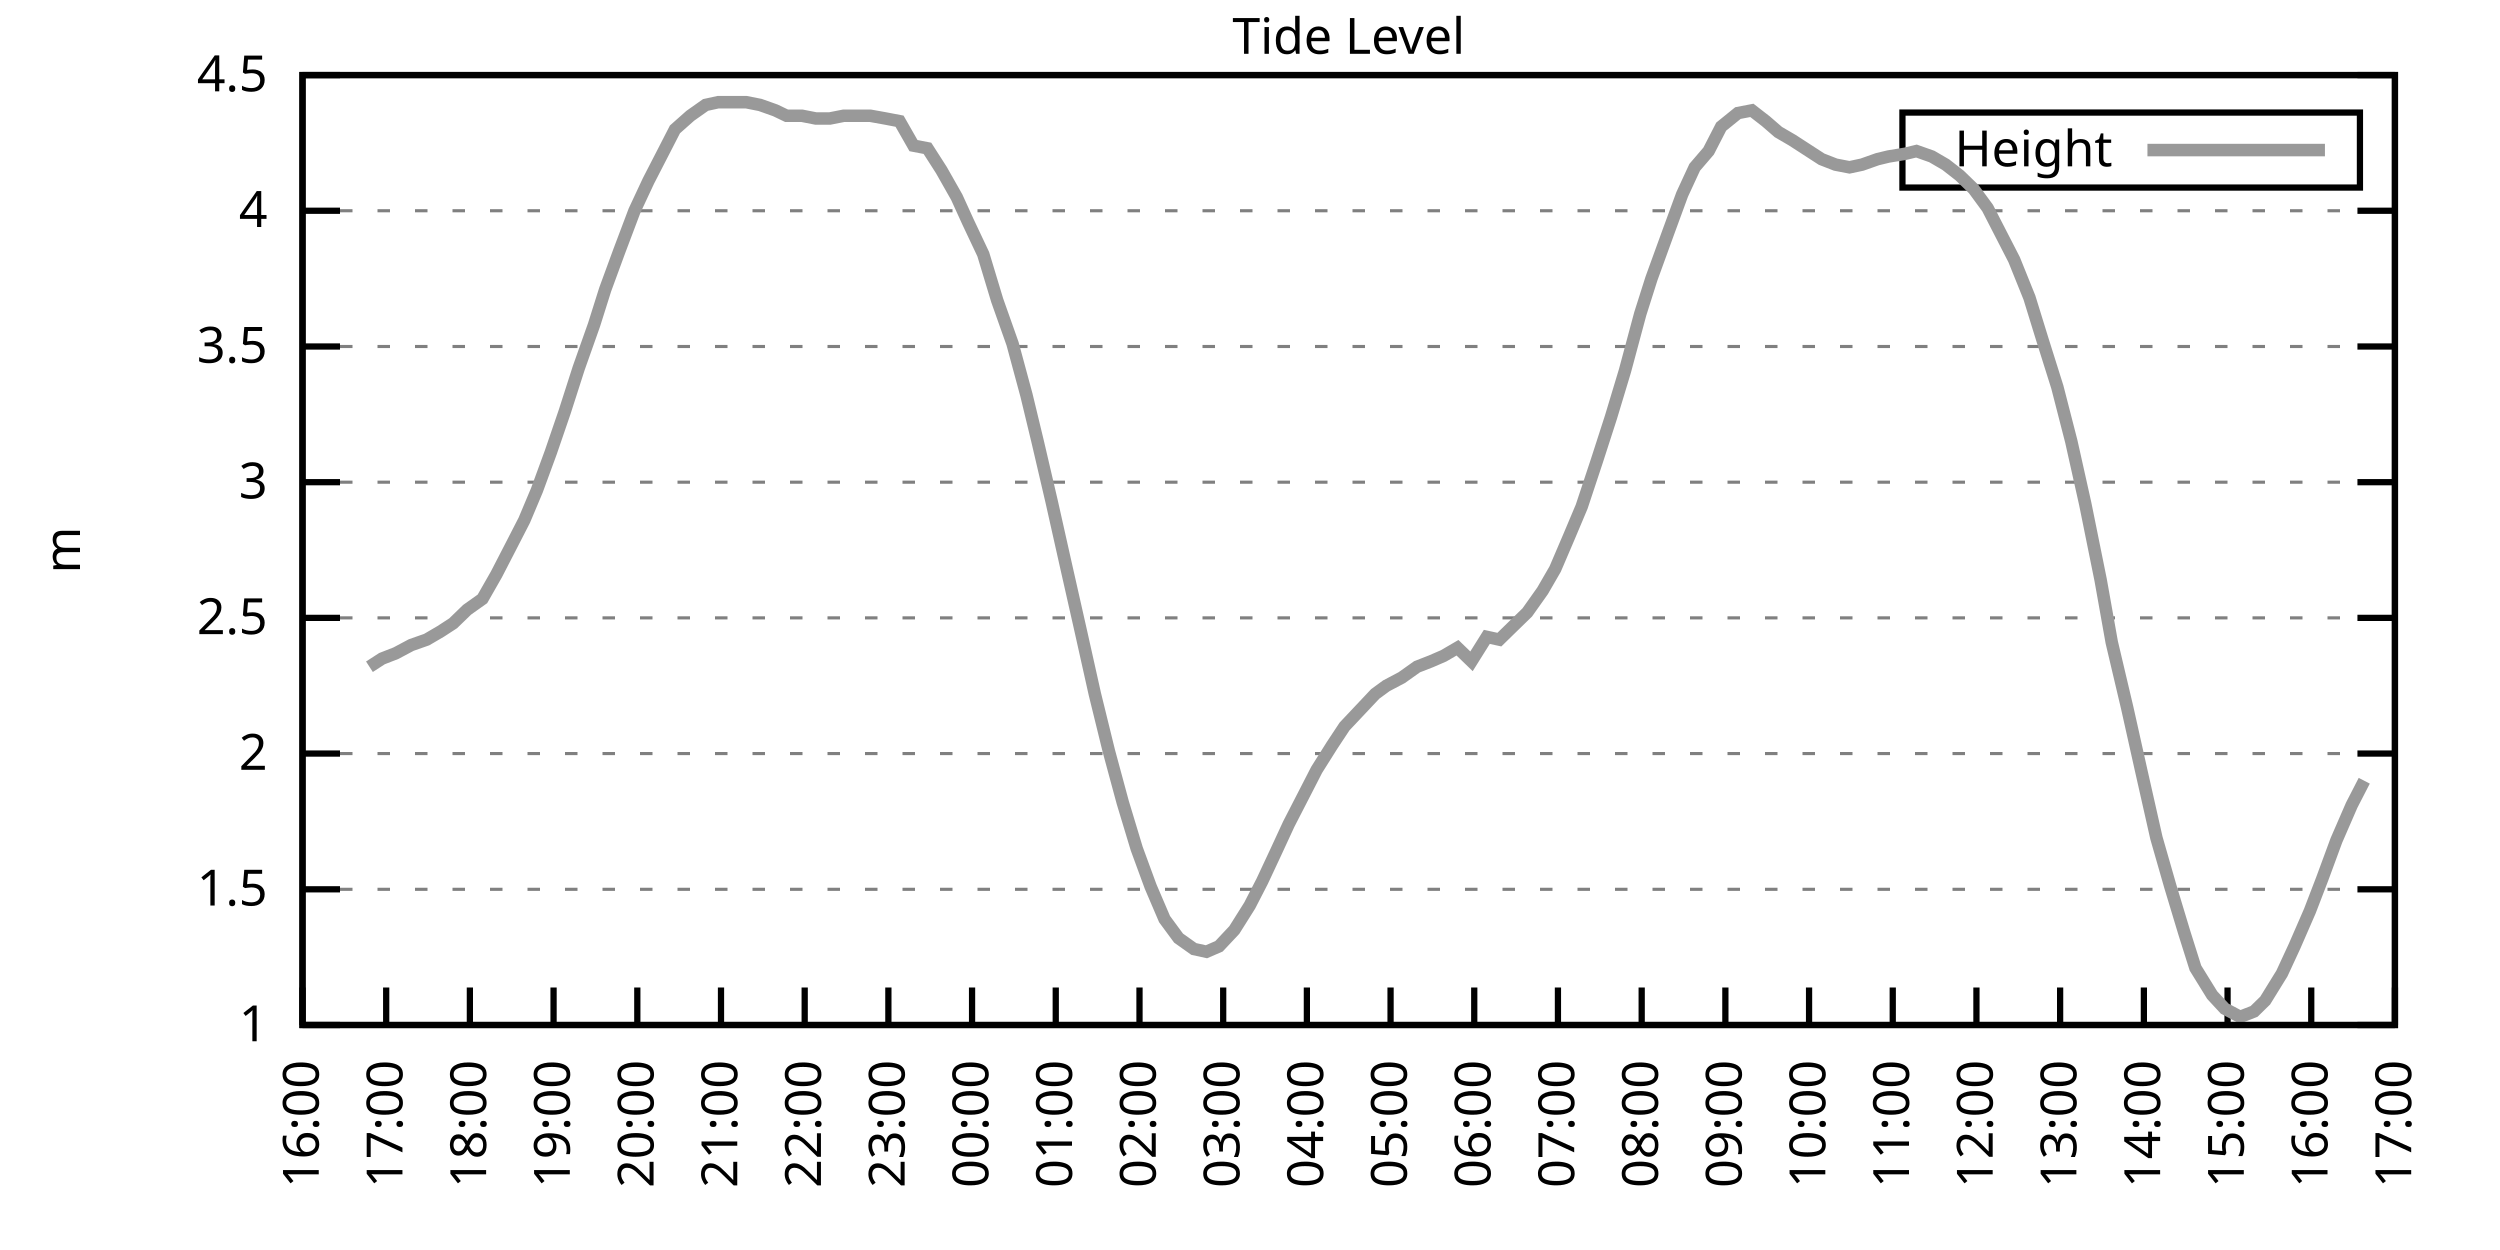
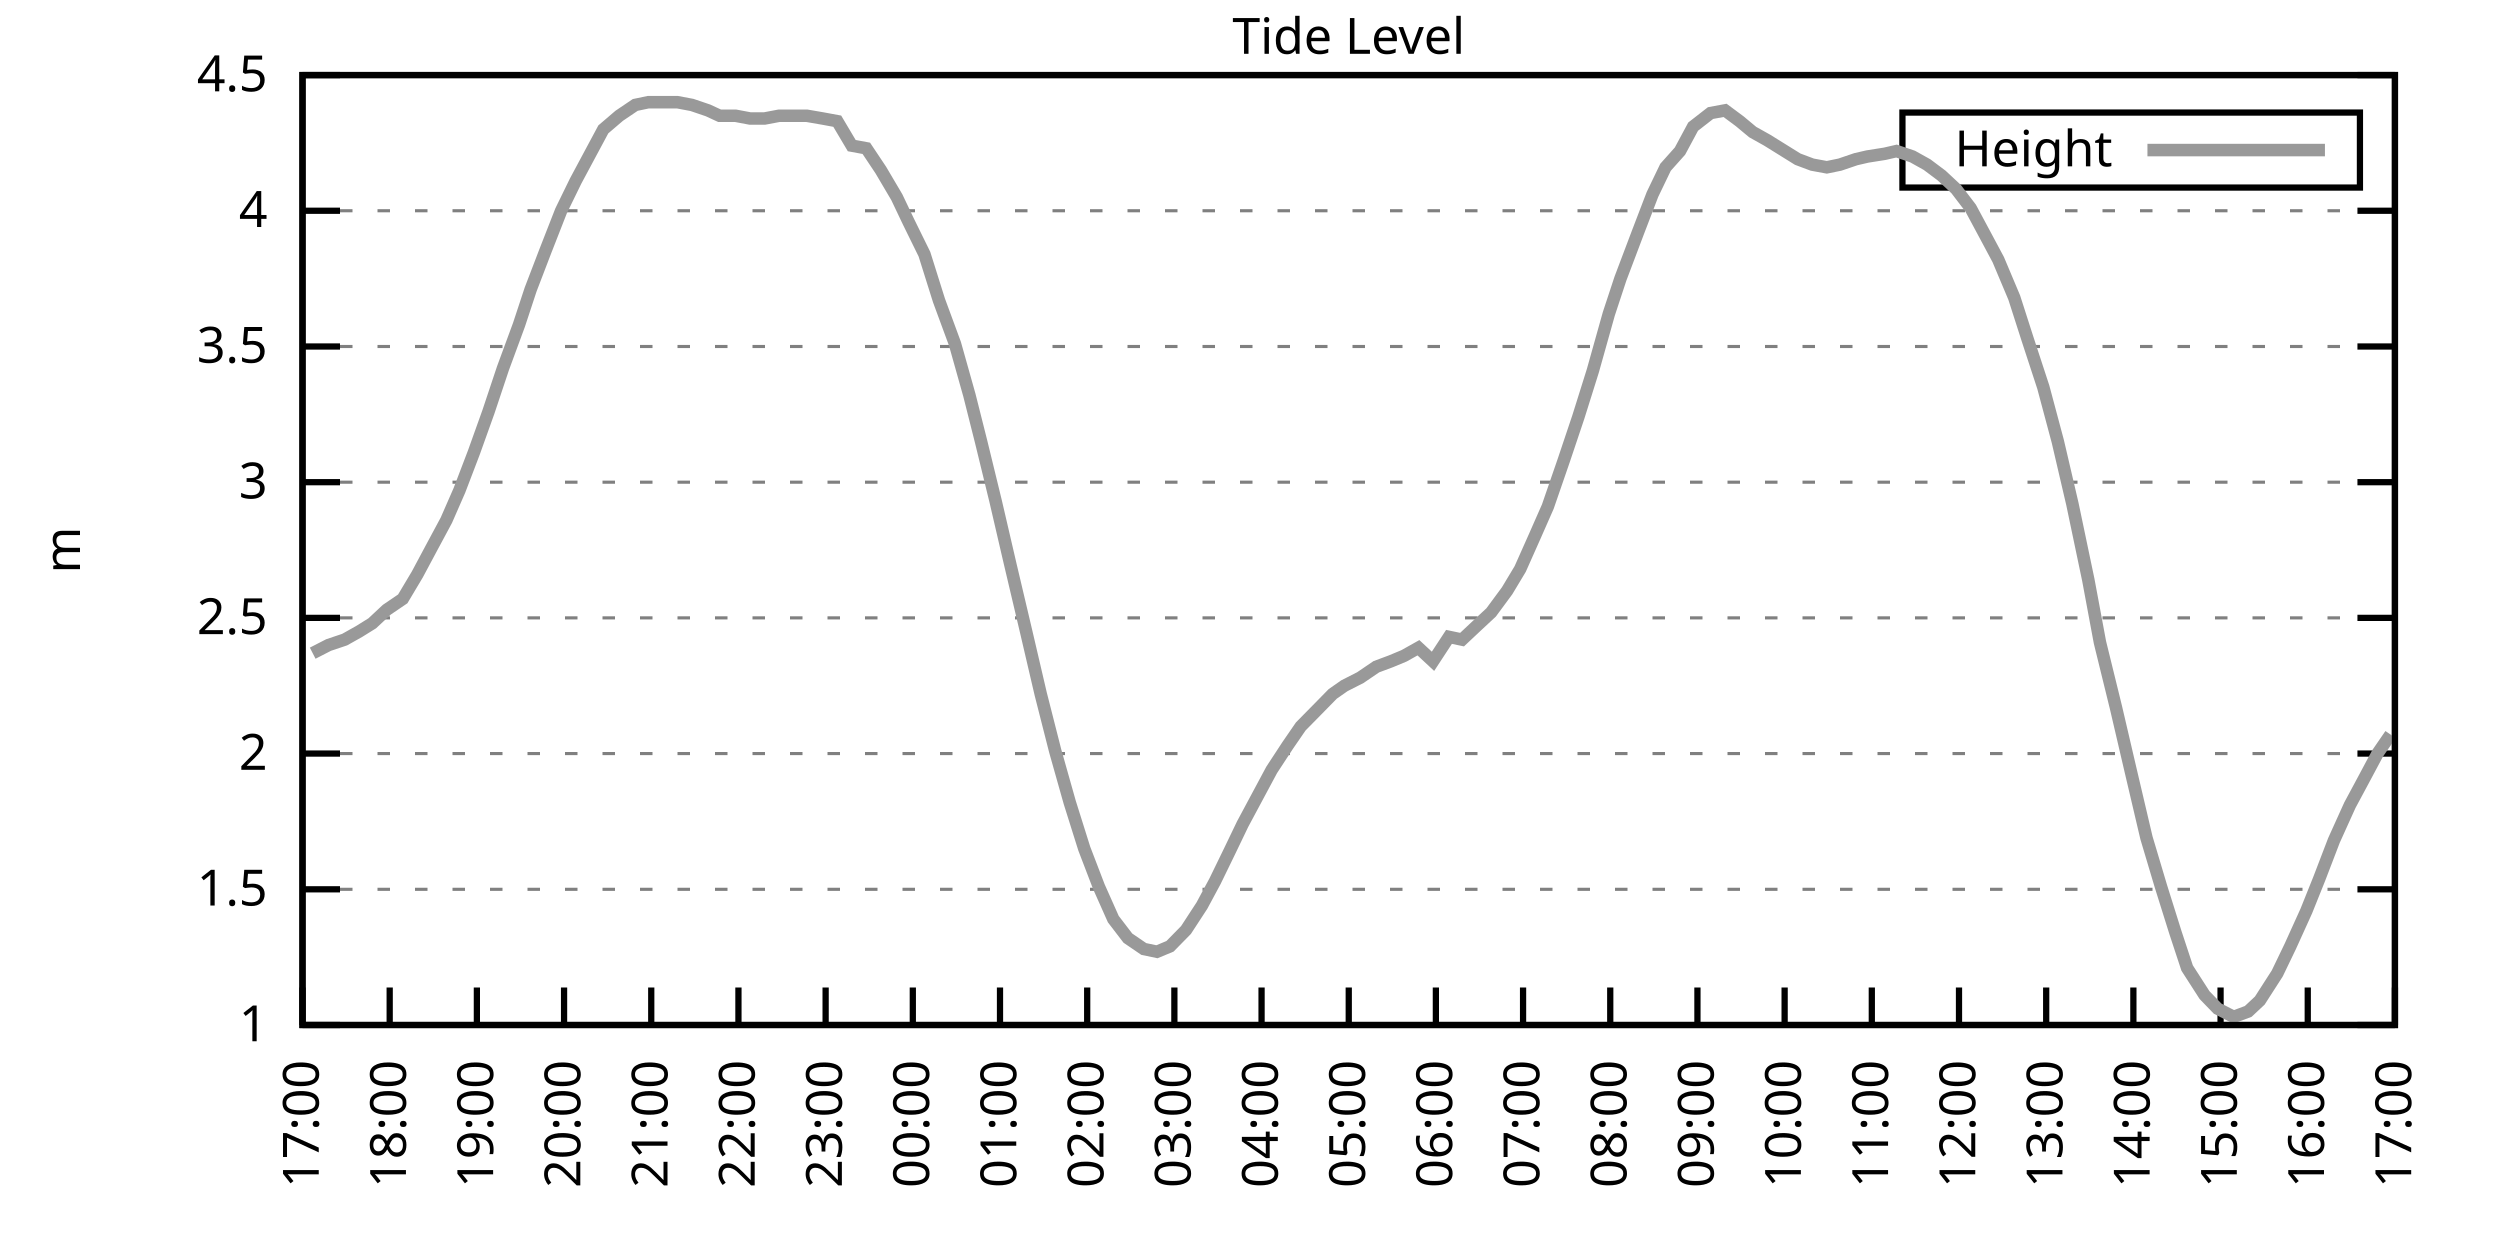
<svg xmlns="http://www.w3.org/2000/svg" xmlns:xlink="http://www.w3.org/1999/xlink" width="400" height="200" viewBox="0 0 400 200">
  <g id="gnuplot_canvas">
    <rect x="0" y="0" width="400" height="200" fill="none" />
    <defs>
      <circle id="gpDot" r="0.5" stroke-width="0.5" stroke="currentColor" />
      <path id="gpPt0" stroke-width="0.333" stroke="currentColor" d="M-1,0 h2 M0,-1 v2" />
      <path id="gpPt1" stroke-width="0.333" stroke="currentColor" d="M-1,-1 L1,1 M1,-1 L-1,1" />
      <path id="gpPt2" stroke-width="0.333" stroke="currentColor" d="M-1,0 L1,0 M0,-1 L0,1 M-1,-1 L1,1 M-1,1 L1,-1" />
      <rect id="gpPt3" stroke-width="0.333" stroke="currentColor" x="-1" y="-1" width="2" height="2" />
      <rect id="gpPt4" stroke-width="0.333" stroke="currentColor" fill="currentColor" x="-1" y="-1" width="2" height="2" />
      <circle id="gpPt5" stroke-width="0.333" stroke="currentColor" cx="0" cy="0" r="1" />
      <use xlink:href="#gpPt5" id="gpPt6" fill="currentColor" stroke="none" />
      <path id="gpPt7" stroke-width="0.333" stroke="currentColor" d="M0,-1.33 L-1.33,0.67 L1.33,0.67 z" />
      <use xlink:href="#gpPt7" id="gpPt8" fill="currentColor" stroke="none" />
      <use xlink:href="#gpPt7" id="gpPt9" stroke="currentColor" transform="rotate(180)" />
      <use xlink:href="#gpPt9" id="gpPt10" fill="currentColor" stroke="none" />
      <use xlink:href="#gpPt3" id="gpPt11" stroke="currentColor" transform="rotate(45)" />
      <use xlink:href="#gpPt11" id="gpPt12" fill="currentColor" stroke="none" />
      <path id="gpPt13" stroke-width="0.333" stroke="currentColor" d="M0,1.330 L1.265,0.411 L0.782,-1.067 L-0.782,-1.076 L-1.265,0.411 z" />
      <use xlink:href="#gpPt13" id="gpPt14" fill="currentColor" stroke="none" />
      <filter id="textbox" filterUnits="objectBoundingBox" x="0" y="0" height="1" width="1">
        <feFlood flood-color="white" flood-opacity="1" result="bgnd" />
        <feComposite in="SourceGraphic" in2="bgnd" operator="atop" />
      </filter>
      <filter id="greybox" filterUnits="objectBoundingBox" x="0" y="0" height="1" width="1">
        <feFlood flood-color="lightgrey" flood-opacity="1" result="grey" />
        <feComposite in="SourceGraphic" in2="grey" operator="atop" />
      </filter>
    </defs>
    <g fill="none" color="white" stroke="currentColor" stroke-width="1.00" stroke-linecap="butt" stroke-linejoin="miter">
</g>
    <g fill="none" color="black" stroke="currentColor" stroke-width="1.00" stroke-linecap="butt" stroke-linejoin="miter">
      <g stroke="none" shape-rendering="crispEdges">
        <polygon fill="rgb(255, 255, 255)" points="48.40,164.00 383.18,164.00 383.18,12.02 48.40,12.02 " />
      </g>
    </g>
    <g fill="none" color="black" stroke="currentColor" stroke-width="1.00" stroke-linecap="butt" stroke-linejoin="miter">
</g>
    <g fill="none" color="black" stroke="black" stroke-width="0.50" stroke-linecap="butt" stroke-linejoin="miter">
</g>
    <g fill="none" color="gray" stroke="currentColor" stroke-width="0.50" stroke-linecap="butt" stroke-linejoin="miter">
      <path stroke="gray" stroke-dasharray="2,4" class="gridline" d="M48.40,164.00 L383.19,164.00  " />
    </g>
    <g fill="none" color="gray" stroke="gray" stroke-width="1.00" stroke-linecap="butt" stroke-linejoin="miter">
</g>
    <g fill="none" color="black" stroke="currentColor" stroke-width="1.00" stroke-linecap="butt" stroke-linejoin="miter">
      <path stroke="black" d="M48.40,164.00 L54.40,164.00 M383.19,164.00 L377.19,164.00  " />
      <g transform="translate(42.80,166.60)" stroke="none" fill="black" font-family="Sans" font-size="8.00" text-anchor="end">
        <text>
          <tspan font-family="Sans"> 1</tspan>
        </text>
      </g>
    </g>
    <g fill="none" color="black" stroke="currentColor" stroke-width="1.00" stroke-linecap="butt" stroke-linejoin="miter">
</g>
    <g fill="none" color="black" stroke="black" stroke-width="0.50" stroke-linecap="butt" stroke-linejoin="miter">
</g>
    <g fill="none" color="gray" stroke="currentColor" stroke-width="0.50" stroke-linecap="butt" stroke-linejoin="miter">
      <path stroke="gray" stroke-dasharray="2,4" class="gridline" d="M48.40,142.29 L383.19,142.29  " />
    </g>
    <g fill="none" color="gray" stroke="gray" stroke-width="1.00" stroke-linecap="butt" stroke-linejoin="miter">
</g>
    <g fill="none" color="black" stroke="currentColor" stroke-width="1.00" stroke-linecap="butt" stroke-linejoin="miter">
      <path stroke="black" d="M48.40,142.29 L54.40,142.29 M383.19,142.29 L377.19,142.29  " />
      <g transform="translate(42.80,144.89)" stroke="none" fill="black" font-family="Sans" font-size="8.00" text-anchor="end">
        <text>
          <tspan font-family="Sans"> 1.5</tspan>
        </text>
      </g>
    </g>
    <g fill="none" color="black" stroke="currentColor" stroke-width="1.00" stroke-linecap="butt" stroke-linejoin="miter">
</g>
    <g fill="none" color="black" stroke="black" stroke-width="0.50" stroke-linecap="butt" stroke-linejoin="miter">
</g>
    <g fill="none" color="gray" stroke="currentColor" stroke-width="0.50" stroke-linecap="butt" stroke-linejoin="miter">
      <path stroke="gray" stroke-dasharray="2,4" class="gridline" d="M48.40,120.57 L383.19,120.57  " />
    </g>
    <g fill="none" color="gray" stroke="gray" stroke-width="1.00" stroke-linecap="butt" stroke-linejoin="miter">
</g>
    <g fill="none" color="black" stroke="currentColor" stroke-width="1.00" stroke-linecap="butt" stroke-linejoin="miter">
      <path stroke="black" d="M48.40,120.57 L54.40,120.57 M383.19,120.57 L377.19,120.57  " />
      <g transform="translate(42.80,123.17)" stroke="none" fill="black" font-family="Sans" font-size="8.00" text-anchor="end">
        <text>
          <tspan font-family="Sans"> 2</tspan>
        </text>
      </g>
    </g>
    <g fill="none" color="black" stroke="currentColor" stroke-width="1.00" stroke-linecap="butt" stroke-linejoin="miter">
</g>
    <g fill="none" color="black" stroke="black" stroke-width="0.50" stroke-linecap="butt" stroke-linejoin="miter">
</g>
    <g fill="none" color="gray" stroke="currentColor" stroke-width="0.50" stroke-linecap="butt" stroke-linejoin="miter">
      <path stroke="gray" stroke-dasharray="2,4" class="gridline" d="M48.40,98.86 L383.19,98.86  " />
    </g>
    <g fill="none" color="gray" stroke="gray" stroke-width="1.00" stroke-linecap="butt" stroke-linejoin="miter">
</g>
    <g fill="none" color="black" stroke="currentColor" stroke-width="1.00" stroke-linecap="butt" stroke-linejoin="miter">
      <path stroke="black" d="M48.40,98.86 L54.40,98.86 M383.19,98.86 L377.19,98.86  " />
      <g transform="translate(42.80,101.46)" stroke="none" fill="black" font-family="Sans" font-size="8.00" text-anchor="end">
        <text>
          <tspan font-family="Sans"> 2.5</tspan>
        </text>
      </g>
    </g>
    <g fill="none" color="black" stroke="currentColor" stroke-width="1.00" stroke-linecap="butt" stroke-linejoin="miter">
</g>
    <g fill="none" color="black" stroke="black" stroke-width="0.50" stroke-linecap="butt" stroke-linejoin="miter">
</g>
    <g fill="none" color="gray" stroke="currentColor" stroke-width="0.50" stroke-linecap="butt" stroke-linejoin="miter">
      <path stroke="gray" stroke-dasharray="2,4" class="gridline" d="M48.40,77.15 L383.19,77.15  " />
    </g>
    <g fill="none" color="gray" stroke="gray" stroke-width="1.00" stroke-linecap="butt" stroke-linejoin="miter">
</g>
    <g fill="none" color="black" stroke="currentColor" stroke-width="1.00" stroke-linecap="butt" stroke-linejoin="miter">
      <path stroke="black" d="M48.40,77.15 L54.40,77.15 M383.19,77.15 L377.19,77.15  " />
      <g transform="translate(42.80,79.75)" stroke="none" fill="black" font-family="Sans" font-size="8.00" text-anchor="end">
        <text>
          <tspan font-family="Sans"> 3</tspan>
        </text>
      </g>
    </g>
    <g fill="none" color="black" stroke="currentColor" stroke-width="1.00" stroke-linecap="butt" stroke-linejoin="miter">
</g>
    <g fill="none" color="black" stroke="black" stroke-width="0.50" stroke-linecap="butt" stroke-linejoin="miter">
</g>
    <g fill="none" color="gray" stroke="currentColor" stroke-width="0.50" stroke-linecap="butt" stroke-linejoin="miter">
      <path stroke="gray" stroke-dasharray="2,4" class="gridline" d="M48.40,55.44 L383.19,55.44  " />
    </g>
    <g fill="none" color="gray" stroke="gray" stroke-width="1.00" stroke-linecap="butt" stroke-linejoin="miter">
</g>
    <g fill="none" color="black" stroke="currentColor" stroke-width="1.00" stroke-linecap="butt" stroke-linejoin="miter">
      <path stroke="black" d="M48.40,55.44 L54.40,55.44 M383.19,55.44 L377.19,55.44  " />
      <g transform="translate(42.80,58.04)" stroke="none" fill="black" font-family="Sans" font-size="8.00" text-anchor="end">
        <text>
          <tspan font-family="Sans"> 3.5</tspan>
        </text>
      </g>
    </g>
    <g fill="none" color="black" stroke="currentColor" stroke-width="1.00" stroke-linecap="butt" stroke-linejoin="miter">
</g>
    <g fill="none" color="black" stroke="black" stroke-width="0.50" stroke-linecap="butt" stroke-linejoin="miter">
</g>
    <g fill="none" color="gray" stroke="currentColor" stroke-width="0.50" stroke-linecap="butt" stroke-linejoin="miter">
      <path stroke="gray" stroke-dasharray="2,4" class="gridline" d="M48.40,33.72 L383.19,33.72  " />
    </g>
    <g fill="none" color="gray" stroke="gray" stroke-width="1.00" stroke-linecap="butt" stroke-linejoin="miter">
</g>
    <g fill="none" color="black" stroke="currentColor" stroke-width="1.00" stroke-linecap="butt" stroke-linejoin="miter">
      <path stroke="black" d="M48.40,33.72 L54.40,33.72 M383.19,33.72 L377.19,33.72  " />
      <g transform="translate(42.80,36.32)" stroke="none" fill="black" font-family="Sans" font-size="8.00" text-anchor="end">
        <text>
          <tspan font-family="Sans"> 4</tspan>
        </text>
      </g>
    </g>
    <g fill="none" color="black" stroke="currentColor" stroke-width="1.00" stroke-linecap="butt" stroke-linejoin="miter">
</g>
    <g fill="none" color="black" stroke="black" stroke-width="0.50" stroke-linecap="butt" stroke-linejoin="miter">
</g>
    <g fill="none" color="gray" stroke="currentColor" stroke-width="0.50" stroke-linecap="butt" stroke-linejoin="miter">
      <path stroke="gray" stroke-dasharray="2,4" class="gridline" d="M48.40,12.01 L383.19,12.01  " />
    </g>
    <g fill="none" color="gray" stroke="gray" stroke-width="1.00" stroke-linecap="butt" stroke-linejoin="miter">
</g>
    <g fill="none" color="black" stroke="currentColor" stroke-width="1.00" stroke-linecap="butt" stroke-linejoin="miter">
      <path stroke="black" d="M48.40,12.01 L54.40,12.01 M383.19,12.01 L377.19,12.01  " />
      <g transform="translate(42.80,14.61)" stroke="none" fill="black" font-family="Sans" font-size="8.00" text-anchor="end">
        <text>
          <tspan font-family="Sans"> 4.5</tspan>
        </text>
      </g>
    </g>
    <g fill="none" color="black" stroke="currentColor" stroke-width="1.00" stroke-linecap="butt" stroke-linejoin="miter">
      <path stroke="black" d="M48.40,164.00 L48.40,158.00  " />
      <g transform="translate(51.00,169.60) rotate(270.00)" stroke="none" fill="black" font-family="Sans" font-size="8.00" text-anchor="end">
        <text>
-           <tspan font-family="Sans">16:00</tspan>
-         </text>
-       </g>
-     </g>
-     <g fill="none" color="black" stroke="currentColor" stroke-width="1.00" stroke-linecap="butt" stroke-linejoin="miter">
-       <path stroke="black" d="M61.79,164.00 L61.79,158.00  " />
-       <g transform="translate(64.39,169.60) rotate(270.00)" stroke="none" fill="black" font-family="Sans" font-size="8.00" text-anchor="end">
-         <text>
          <tspan font-family="Sans">17:00</tspan>
        </text>
      </g>
    </g>
    <g fill="none" color="black" stroke="currentColor" stroke-width="1.00" stroke-linecap="butt" stroke-linejoin="miter">
-       <path stroke="black" d="M75.18,164.00 L75.18,158.00  " />
-       <g transform="translate(77.78,169.60) rotate(270.00)" stroke="none" fill="black" font-family="Sans" font-size="8.00" text-anchor="end">
+       <path stroke="black" d="M62.35,164.00 L62.35,158.00  " />
+       <g transform="translate(64.95,169.60) rotate(270.00)" stroke="none" fill="black" font-family="Sans" font-size="8.00" text-anchor="end">
        <text>
          <tspan font-family="Sans">18:00</tspan>
        </text>
      </g>
    </g>
    <g fill="none" color="black" stroke="currentColor" stroke-width="1.00" stroke-linecap="butt" stroke-linejoin="miter">
-       <path stroke="black" d="M88.57,164.00 L88.57,158.00  " />
-       <g transform="translate(91.17,169.60) rotate(270.00)" stroke="none" fill="black" font-family="Sans" font-size="8.00" text-anchor="end">
+       <path stroke="black" d="M76.30,164.00 L76.30,158.00  " />
+       <g transform="translate(78.90,169.60) rotate(270.00)" stroke="none" fill="black" font-family="Sans" font-size="8.00" text-anchor="end">
        <text>
          <tspan font-family="Sans">19:00</tspan>
        </text>
      </g>
    </g>
    <g fill="none" color="black" stroke="currentColor" stroke-width="1.00" stroke-linecap="butt" stroke-linejoin="miter">
-       <path stroke="black" d="M101.97,164.00 L101.97,158.00  " />
-       <g transform="translate(104.57,169.60) rotate(270.00)" stroke="none" fill="black" font-family="Sans" font-size="8.00" text-anchor="end">
+       <path stroke="black" d="M90.25,164.00 L90.25,158.00  " />
+       <g transform="translate(92.85,169.60) rotate(270.00)" stroke="none" fill="black" font-family="Sans" font-size="8.00" text-anchor="end">
        <text>
          <tspan font-family="Sans">20:00</tspan>
        </text>
      </g>
    </g>
    <g fill="none" color="black" stroke="currentColor" stroke-width="1.00" stroke-linecap="butt" stroke-linejoin="miter">
-       <path stroke="black" d="M115.36,164.00 L115.36,158.00  " />
-       <g transform="translate(117.96,169.60) rotate(270.00)" stroke="none" fill="black" font-family="Sans" font-size="8.00" text-anchor="end">
+       <path stroke="black" d="M104.20,164.00 L104.20,158.00  " />
+       <g transform="translate(106.80,169.60) rotate(270.00)" stroke="none" fill="black" font-family="Sans" font-size="8.00" text-anchor="end">
        <text>
          <tspan font-family="Sans">21:00</tspan>
        </text>
      </g>
    </g>
    <g fill="none" color="black" stroke="currentColor" stroke-width="1.00" stroke-linecap="butt" stroke-linejoin="miter">
-       <path stroke="black" d="M128.75,164.00 L128.75,158.00  " />
-       <g transform="translate(131.35,169.60) rotate(270.00)" stroke="none" fill="black" font-family="Sans" font-size="8.00" text-anchor="end">
+       <path stroke="black" d="M118.15,164.00 L118.15,158.00  " />
+       <g transform="translate(120.75,169.60) rotate(270.00)" stroke="none" fill="black" font-family="Sans" font-size="8.00" text-anchor="end">
        <text>
          <tspan font-family="Sans">22:00</tspan>
        </text>
      </g>
    </g>
    <g fill="none" color="black" stroke="currentColor" stroke-width="1.00" stroke-linecap="butt" stroke-linejoin="miter">
-       <path stroke="black" d="M142.14,164.00 L142.14,158.00  " />
-       <g transform="translate(144.74,169.60) rotate(270.00)" stroke="none" fill="black" font-family="Sans" font-size="8.00" text-anchor="end">
+       <path stroke="black" d="M132.10,164.00 L132.10,158.00  " />
+       <g transform="translate(134.70,169.60) rotate(270.00)" stroke="none" fill="black" font-family="Sans" font-size="8.00" text-anchor="end">
        <text>
          <tspan font-family="Sans">23:00</tspan>
        </text>
      </g>
    </g>
    <g fill="none" color="black" stroke="currentColor" stroke-width="1.00" stroke-linecap="butt" stroke-linejoin="miter">
-       <path stroke="black" d="M155.53,164.00 L155.53,158.00  " />
-       <g transform="translate(158.13,169.60) rotate(270.00)" stroke="none" fill="black" font-family="Sans" font-size="8.00" text-anchor="end">
+       <path stroke="black" d="M146.05,164.00 L146.05,158.00  " />
+       <g transform="translate(148.65,169.60) rotate(270.00)" stroke="none" fill="black" font-family="Sans" font-size="8.00" text-anchor="end">
        <text>
          <tspan font-family="Sans">00:00</tspan>
        </text>
      </g>
    </g>
    <g fill="none" color="black" stroke="currentColor" stroke-width="1.00" stroke-linecap="butt" stroke-linejoin="miter">
-       <path stroke="black" d="M168.92,164.00 L168.92,158.00  " />
-       <g transform="translate(171.52,169.60) rotate(270.00)" stroke="none" fill="black" font-family="Sans" font-size="8.00" text-anchor="end">
+       <path stroke="black" d="M160.00,164.00 L160.00,158.00  " />
+       <g transform="translate(162.60,169.60) rotate(270.00)" stroke="none" fill="black" font-family="Sans" font-size="8.00" text-anchor="end">
        <text>
          <tspan font-family="Sans">01:00</tspan>
        </text>
      </g>
    </g>
    <g fill="none" color="black" stroke="currentColor" stroke-width="1.00" stroke-linecap="butt" stroke-linejoin="miter">
-       <path stroke="black" d="M182.32,164.00 L182.32,158.00  " />
-       <g transform="translate(184.92,169.60) rotate(270.00)" stroke="none" fill="black" font-family="Sans" font-size="8.00" text-anchor="end">
+       <path stroke="black" d="M173.95,164.00 L173.95,158.00  " />
+       <g transform="translate(176.55,169.60) rotate(270.00)" stroke="none" fill="black" font-family="Sans" font-size="8.00" text-anchor="end">
        <text>
          <tspan font-family="Sans">02:00</tspan>
        </text>
      </g>
    </g>
    <g fill="none" color="black" stroke="currentColor" stroke-width="1.00" stroke-linecap="butt" stroke-linejoin="miter">
-       <path stroke="black" d="M195.71,164.00 L195.71,158.00  " />
-       <g transform="translate(198.31,169.60) rotate(270.00)" stroke="none" fill="black" font-family="Sans" font-size="8.00" text-anchor="end">
+       <path stroke="black" d="M187.90,164.00 L187.90,158.00  " />
+       <g transform="translate(190.50,169.60) rotate(270.00)" stroke="none" fill="black" font-family="Sans" font-size="8.00" text-anchor="end">
        <text>
          <tspan font-family="Sans">03:00</tspan>
        </text>
      </g>
    </g>
    <g fill="none" color="black" stroke="currentColor" stroke-width="1.00" stroke-linecap="butt" stroke-linejoin="miter">
-       <path stroke="black" d="M209.10,164.00 L209.10,158.00  " />
-       <g transform="translate(211.70,169.60) rotate(270.00)" stroke="none" fill="black" font-family="Sans" font-size="8.00" text-anchor="end">
+       <path stroke="black" d="M201.85,164.00 L201.85,158.00  " />
+       <g transform="translate(204.45,169.60) rotate(270.00)" stroke="none" fill="black" font-family="Sans" font-size="8.00" text-anchor="end">
        <text>
          <tspan font-family="Sans">04:00</tspan>
        </text>
      </g>
    </g>
    <g fill="none" color="black" stroke="currentColor" stroke-width="1.00" stroke-linecap="butt" stroke-linejoin="miter">
-       <path stroke="black" d="M222.49,164.00 L222.49,158.00  " />
-       <g transform="translate(225.09,169.60) rotate(270.00)" stroke="none" fill="black" font-family="Sans" font-size="8.00" text-anchor="end">
+       <path stroke="black" d="M215.80,164.00 L215.80,158.00  " />
+       <g transform="translate(218.40,169.60) rotate(270.00)" stroke="none" fill="black" font-family="Sans" font-size="8.00" text-anchor="end">
        <text>
          <tspan font-family="Sans">05:00</tspan>
        </text>
      </g>
    </g>
    <g fill="none" color="black" stroke="currentColor" stroke-width="1.00" stroke-linecap="butt" stroke-linejoin="miter">
-       <path stroke="black" d="M235.88,164.00 L235.88,158.00  " />
-       <g transform="translate(238.48,169.60) rotate(270.00)" stroke="none" fill="black" font-family="Sans" font-size="8.00" text-anchor="end">
+       <path stroke="black" d="M229.74,164.00 L229.74,158.00  " />
+       <g transform="translate(232.34,169.60) rotate(270.00)" stroke="none" fill="black" font-family="Sans" font-size="8.00" text-anchor="end">
        <text>
          <tspan font-family="Sans">06:00</tspan>
        </text>
      </g>
    </g>
    <g fill="none" color="black" stroke="currentColor" stroke-width="1.00" stroke-linecap="butt" stroke-linejoin="miter">
-       <path stroke="black" d="M249.27,164.00 L249.27,158.00  " />
-       <g transform="translate(251.87,169.60) rotate(270.00)" stroke="none" fill="black" font-family="Sans" font-size="8.00" text-anchor="end">
+       <path stroke="black" d="M243.69,164.00 L243.69,158.00  " />
+       <g transform="translate(246.29,169.60) rotate(270.00)" stroke="none" fill="black" font-family="Sans" font-size="8.00" text-anchor="end">
        <text>
          <tspan font-family="Sans">07:00</tspan>
        </text>
      </g>
    </g>
    <g fill="none" color="black" stroke="currentColor" stroke-width="1.00" stroke-linecap="butt" stroke-linejoin="miter">
-       <path stroke="black" d="M262.67,164.00 L262.67,158.00  " />
-       <g transform="translate(265.27,169.60) rotate(270.00)" stroke="none" fill="black" font-family="Sans" font-size="8.00" text-anchor="end">
+       <path stroke="black" d="M257.64,164.00 L257.64,158.00  " />
+       <g transform="translate(260.24,169.60) rotate(270.00)" stroke="none" fill="black" font-family="Sans" font-size="8.00" text-anchor="end">
        <text>
          <tspan font-family="Sans">08:00</tspan>
        </text>
      </g>
    </g>
    <g fill="none" color="black" stroke="currentColor" stroke-width="1.00" stroke-linecap="butt" stroke-linejoin="miter">
-       <path stroke="black" d="M276.06,164.00 L276.06,158.00  " />
-       <g transform="translate(278.66,169.60) rotate(270.00)" stroke="none" fill="black" font-family="Sans" font-size="8.00" text-anchor="end">
+       <path stroke="black" d="M271.59,164.00 L271.59,158.00  " />
+       <g transform="translate(274.19,169.60) rotate(270.00)" stroke="none" fill="black" font-family="Sans" font-size="8.00" text-anchor="end">
        <text>
          <tspan font-family="Sans">09:00</tspan>
        </text>
      </g>
    </g>
    <g fill="none" color="black" stroke="currentColor" stroke-width="1.00" stroke-linecap="butt" stroke-linejoin="miter">
-       <path stroke="black" d="M289.45,164.00 L289.45,158.00  " />
-       <g transform="translate(292.05,169.60) rotate(270.00)" stroke="none" fill="black" font-family="Sans" font-size="8.00" text-anchor="end">
+       <path stroke="black" d="M285.54,164.00 L285.54,158.00  " />
+       <g transform="translate(288.14,169.60) rotate(270.00)" stroke="none" fill="black" font-family="Sans" font-size="8.00" text-anchor="end">
        <text>
          <tspan font-family="Sans">10:00</tspan>
        </text>
      </g>
    </g>
    <g fill="none" color="black" stroke="currentColor" stroke-width="1.00" stroke-linecap="butt" stroke-linejoin="miter">
-       <path stroke="black" d="M302.84,164.00 L302.84,158.00  " />
-       <g transform="translate(305.44,169.60) rotate(270.00)" stroke="none" fill="black" font-family="Sans" font-size="8.00" text-anchor="end">
+       <path stroke="black" d="M299.49,164.00 L299.49,158.00  " />
+       <g transform="translate(302.09,169.60) rotate(270.00)" stroke="none" fill="black" font-family="Sans" font-size="8.00" text-anchor="end">
        <text>
          <tspan font-family="Sans">11:00</tspan>
        </text>
      </g>
    </g>
    <g fill="none" color="black" stroke="currentColor" stroke-width="1.00" stroke-linecap="butt" stroke-linejoin="miter">
-       <path stroke="black" d="M316.23,164.00 L316.23,158.00  " />
-       <g transform="translate(318.83,169.60) rotate(270.00)" stroke="none" fill="black" font-family="Sans" font-size="8.00" text-anchor="end">
+       <path stroke="black" d="M313.44,164.00 L313.44,158.00  " />
+       <g transform="translate(316.04,169.60) rotate(270.00)" stroke="none" fill="black" font-family="Sans" font-size="8.00" text-anchor="end">
        <text>
          <tspan font-family="Sans">12:00</tspan>
        </text>
      </g>
    </g>
    <g fill="none" color="black" stroke="currentColor" stroke-width="1.00" stroke-linecap="butt" stroke-linejoin="miter">
-       <path stroke="black" d="M329.62,164.00 L329.62,158.00  " />
-       <g transform="translate(332.22,169.60) rotate(270.00)" stroke="none" fill="black" font-family="Sans" font-size="8.00" text-anchor="end">
+       <path stroke="black" d="M327.39,164.00 L327.39,158.00  " />
+       <g transform="translate(329.99,169.60) rotate(270.00)" stroke="none" fill="black" font-family="Sans" font-size="8.00" text-anchor="end">
        <text>
          <tspan font-family="Sans">13:00</tspan>
        </text>
      </g>
    </g>
    <g fill="none" color="black" stroke="currentColor" stroke-width="1.00" stroke-linecap="butt" stroke-linejoin="miter">
-       <path stroke="black" d="M343.02,164.00 L343.02,158.00  " />
-       <g transform="translate(345.62,169.60) rotate(270.00)" stroke="none" fill="black" font-family="Sans" font-size="8.00" text-anchor="end">
+       <path stroke="black" d="M341.34,164.00 L341.34,158.00  " />
+       <g transform="translate(343.94,169.60) rotate(270.00)" stroke="none" fill="black" font-family="Sans" font-size="8.00" text-anchor="end">
        <text>
          <tspan font-family="Sans">14:00</tspan>
        </text>
      </g>
    </g>
    <g fill="none" color="black" stroke="currentColor" stroke-width="1.00" stroke-linecap="butt" stroke-linejoin="miter">
-       <path stroke="black" d="M356.41,164.00 L356.41,158.00  " />
-       <g transform="translate(359.01,169.60) rotate(270.00)" stroke="none" fill="black" font-family="Sans" font-size="8.00" text-anchor="end">
+       <path stroke="black" d="M355.29,164.00 L355.29,158.00  " />
+       <g transform="translate(357.89,169.60) rotate(270.00)" stroke="none" fill="black" font-family="Sans" font-size="8.00" text-anchor="end">
        <text>
          <tspan font-family="Sans">15:00</tspan>
        </text>
      </g>
    </g>
    <g fill="none" color="black" stroke="currentColor" stroke-width="1.00" stroke-linecap="butt" stroke-linejoin="miter">
-       <path stroke="black" d="M369.80,164.00 L369.80,158.00  " />
-       <g transform="translate(372.40,169.60) rotate(270.00)" stroke="none" fill="black" font-family="Sans" font-size="8.00" text-anchor="end">
+       <path stroke="black" d="M369.24,164.00 L369.24,158.00  " />
+       <g transform="translate(371.84,169.60) rotate(270.00)" stroke="none" fill="black" font-family="Sans" font-size="8.00" text-anchor="end">
        <text>
          <tspan font-family="Sans">16:00</tspan>
        </text>
      </g>
    </g>
    <g fill="none" color="black" stroke="currentColor" stroke-width="1.00" stroke-linecap="butt" stroke-linejoin="miter">
      <path stroke="black" d="M383.19,164.00 L383.19,158.00  " />
      <g transform="translate(385.79,169.60) rotate(270.00)" stroke="none" fill="black" font-family="Sans" font-size="8.00" text-anchor="end">
        <text>
          <tspan font-family="Sans">17:00</tspan>
        </text>
      </g>
    </g>
    <g fill="none" color="black" stroke="currentColor" stroke-width="1.00" stroke-linecap="butt" stroke-linejoin="miter">
</g>
    <g fill="none" color="black" stroke="currentColor" stroke-width="1.00" stroke-linecap="butt" stroke-linejoin="miter">
      <path stroke="black" d="M48.40,12.01 L48.40,164.00 L383.19,164.00 L383.19,12.01 L48.40,12.01 Z  " />
    </g>
    <g fill="none" color="black" stroke="currentColor" stroke-width="1.00" stroke-linecap="butt" stroke-linejoin="miter">
</g>
    <g fill="none" color="black" stroke="currentColor" stroke-width="1.00" stroke-linecap="butt" stroke-linejoin="miter">
      <path stroke="black" d="M304.39,30.01 L304.39,18.01 L377.59,18.01 L377.59,30.01 L304.39,30.01 Z  " />
    </g>
    <g id="Tide_level_plot_1">
      <g fill="none" color="white" stroke="black" stroke-width="2.00" stroke-linecap="butt" stroke-linejoin="miter">
</g>
      <g fill="none" color="black" stroke="currentColor" stroke-width="2.00" stroke-linecap="butt" stroke-linejoin="miter">
        <g transform="translate(337.99,26.61)" stroke="none" fill="black" font-family="Sans" font-size="8.00" text-anchor="end">
          <text>
            <tspan font-family="Sans">Height</tspan>
          </text>
        </g>
      </g>
      <g fill="none" color="black" stroke="currentColor" stroke-width="2.00" stroke-linecap="butt" stroke-linejoin="miter">
-         <path stroke="rgb(153, 153, 153)" d="M343.59,24.01 L371.99,24.01 M59.11,106.68 L61.12,105.38 L63.35,104.51 L65.81,103.20 L68.26,102.34 L70.50,101.03   L72.50,99.73 L74.74,97.56 L77.19,95.82 L79.42,91.91 L81.66,87.57 L83.89,83.23 L85.90,78.45 L88.13,72.37   L90.36,65.86 L92.59,58.91 L95.05,51.96 L96.83,46.32 L99.06,40.24 L101.52,33.72 L103.75,28.95 L106.21,24.17   L107.99,20.70 L110.45,18.52 L112.90,16.79 L114.91,16.35 L117.37,16.35 L119.38,16.35 L121.61,16.79 L124.06,17.66   L125.85,18.52 L128.30,18.52 L130.54,18.96 L132.77,18.96 L135.00,18.52 L137.23,18.52 L139.24,18.52 L141.69,18.96   L143.93,19.39 L146.16,23.30 L148.39,23.73 L150.62,27.21 L153.08,31.55 L154.86,35.46 L157.32,40.67 L159.55,48.05   L162.01,55.00 L164.24,63.25 L166.02,70.63 L168.25,80.19 L170.49,90.18 L172.94,101.03 L175.17,111.02 L177.41,120.14   L179.64,128.39 L181.87,135.77 L184.10,141.85 L186.33,147.06 L188.57,150.10 L191.02,151.84 L193.03,152.28 L195.04,151.41   L197.49,148.80 L199.95,144.89 L201.96,140.98 L204.19,136.21 L206.20,131.86 L208.88,126.65 L210.66,123.18 L213.12,119.27   L215.13,116.23 L217.58,113.63 L220.04,111.02 L221.82,109.72 L224.28,108.42 L226.73,106.68 L228.96,105.81 L230.97,104.94   L233.20,103.64 L235.44,105.81 L237.89,101.90 L239.90,102.34 L242.13,100.16 L244.36,97.99 L246.82,94.52 L248.83,91.04   L251.06,85.83 L253.07,81.06 L255.52,73.67 L257.76,66.73 L259.99,59.34 L262.44,50.22 L264.23,44.58 L266.91,37.20   L269.14,31.12 L271.15,26.77 L273.38,24.17 L275.39,20.26 L278.07,18.09 L280.30,17.66 L282.53,19.39 L284.54,21.13   L286.77,22.43 L291.46,25.47 L293.69,26.34 L295.92,26.77 L297.93,26.34 L300.39,25.47 L302.17,25.04 L304.85,24.60   L306.63,24.17 L309.09,25.04 L311.32,26.34 L313.55,28.08 L315.79,30.25 L318.02,33.29 L320.25,37.63 L322.26,41.54   L324.71,47.62 L326.72,54.13 L329.18,61.95 L331.41,70.63 L333.64,80.62 L336.10,92.78 L337.88,102.77 L340.34,113.19   L342.57,123.18 L345.02,134.04 L347.26,141.85 L349.49,149.24 L351.27,154.88 L353.95,159.22 L355.96,161.39 L358.42,162.70   L360.65,161.83 L362.43,160.09 L365.11,155.75 L367.12,151.41 L369.58,145.76 L371.58,140.55 L373.82,134.47 L376.27,128.83   L378.28,124.92  " />
+         <path stroke="rgb(153, 153, 153)" d="M343.59,24.01 L371.99,24.01 M50.03,104.51 L52.58,103.20 L55.14,102.34 L57.47,101.03 L59.56,99.73 L61.88,97.56   L64.44,95.82 L66.77,91.91 L69.09,87.57 L71.42,83.23 L73.51,78.45 L75.83,72.37 L78.16,65.86 L80.48,58.91   L83.04,51.96 L84.90,46.32 L87.23,40.24 L89.78,33.72 L92.11,28.95 L94.67,24.17 L96.53,20.70 L99.08,18.52   L101.64,16.79 L103.73,16.35 L106.29,16.35 L108.38,16.35 L110.71,16.79 L113.27,17.66 L115.13,18.52 L117.68,18.52   L120.01,18.96 L122.33,18.96 L124.66,18.52 L126.98,18.52 L129.08,18.52 L131.63,18.96 L133.96,19.39 L136.28,23.30   L138.61,23.73 L140.93,27.21 L143.49,31.55 L145.35,35.46 L147.91,40.67 L150.23,48.05 L152.79,55.00 L155.11,63.25   L156.97,70.63 L159.30,80.19 L161.62,90.18 L164.18,101.03 L166.51,111.02 L168.83,120.14 L171.16,128.39 L173.48,135.77   L175.81,141.85 L178.13,147.06 L180.46,150.10 L183.01,151.84 L185.11,152.28 L187.20,151.41 L189.76,148.80 L192.31,144.89   L194.41,140.98 L196.73,136.21 L198.82,131.86 L201.61,126.65 L203.47,123.18 L206.03,119.27 L208.12,116.23 L210.68,113.63   L213.24,111.02 L215.10,109.72 L217.65,108.42 L220.21,106.68 L222.54,105.81 L224.63,104.94 L226.95,103.64 L229.28,105.81   L231.84,101.90 L233.93,102.34 L236.25,100.16 L238.58,97.99 L241.14,94.52 L243.23,91.04 L245.55,85.83 L247.65,81.06   L250.20,73.67 L252.53,66.73 L254.85,59.34 L257.41,50.22 L259.27,44.58 L262.06,37.20 L264.39,31.12 L266.48,26.77   L268.80,24.17 L270.90,20.26 L273.69,18.09 L276.01,17.66 L278.34,19.39 L280.43,21.13 L282.75,22.43 L287.64,25.47   L289.96,26.34 L292.29,26.77 L294.38,26.34 L296.94,25.47 L298.80,25.04 L301.58,24.60 L303.44,24.17 L306.00,25.04   L308.33,26.34 L310.65,28.08 L312.98,30.25 L315.30,33.29 L317.63,37.63 L319.72,41.54 L322.28,47.62 L324.37,54.13   L326.93,61.95 L329.25,70.63 L331.58,80.62 L334.13,92.78 L335.99,102.77 L338.55,113.19 L340.88,123.18 L343.43,134.04   L345.76,141.85 L348.08,149.24 L349.94,154.88 L352.73,159.22 L354.83,161.39 L357.38,162.70 L359.71,161.83 L361.57,160.09   L364.36,155.75 L366.45,151.41 L369.01,145.76 L371.10,140.55 L373.43,134.47 L375.98,128.83 L378.08,124.92 L380.40,120.57   L382.49,117.53  " />
      </g>
    </g>
    <g fill="none" color="black" stroke="currentColor" stroke-width="2.00" stroke-linecap="butt" stroke-linejoin="miter">
</g>
    <g fill="none" color="black" stroke="black" stroke-width="1.00" stroke-linecap="butt" stroke-linejoin="miter">
</g>
    <g fill="none" color="black" stroke="currentColor" stroke-width="1.00" stroke-linecap="butt" stroke-linejoin="miter">
      <path stroke="black" d="M48.40,12.01 L48.40,164.00 L383.19,164.00 L383.19,12.01 L48.40,12.01 Z  " />
      <g transform="translate(12.80,88.01) rotate(270.00)" stroke="none" fill="black" font-family="Sans" font-size="8.00" text-anchor="middle">
        <text>
          <tspan font-family="Sans">m</tspan>
        </text>
      </g>
    </g>
    <g fill="none" color="black" stroke="currentColor" stroke-width="1.00" stroke-linecap="butt" stroke-linejoin="miter">
</g>
    <g fill="none" color="black" stroke="currentColor" stroke-width="1.00" stroke-linecap="butt" stroke-linejoin="miter">
      <g transform="translate(215.79,8.61)" stroke="none" fill="black" font-family="Sans" font-size="8.00" text-anchor="middle">
        <text>
          <tspan font-family="Sans">Tide Level</tspan>
        </text>
      </g>
    </g>
    <g fill="none" color="black" stroke="currentColor" stroke-width="1.00" stroke-linecap="butt" stroke-linejoin="miter">
</g>
  </g>
</svg>
